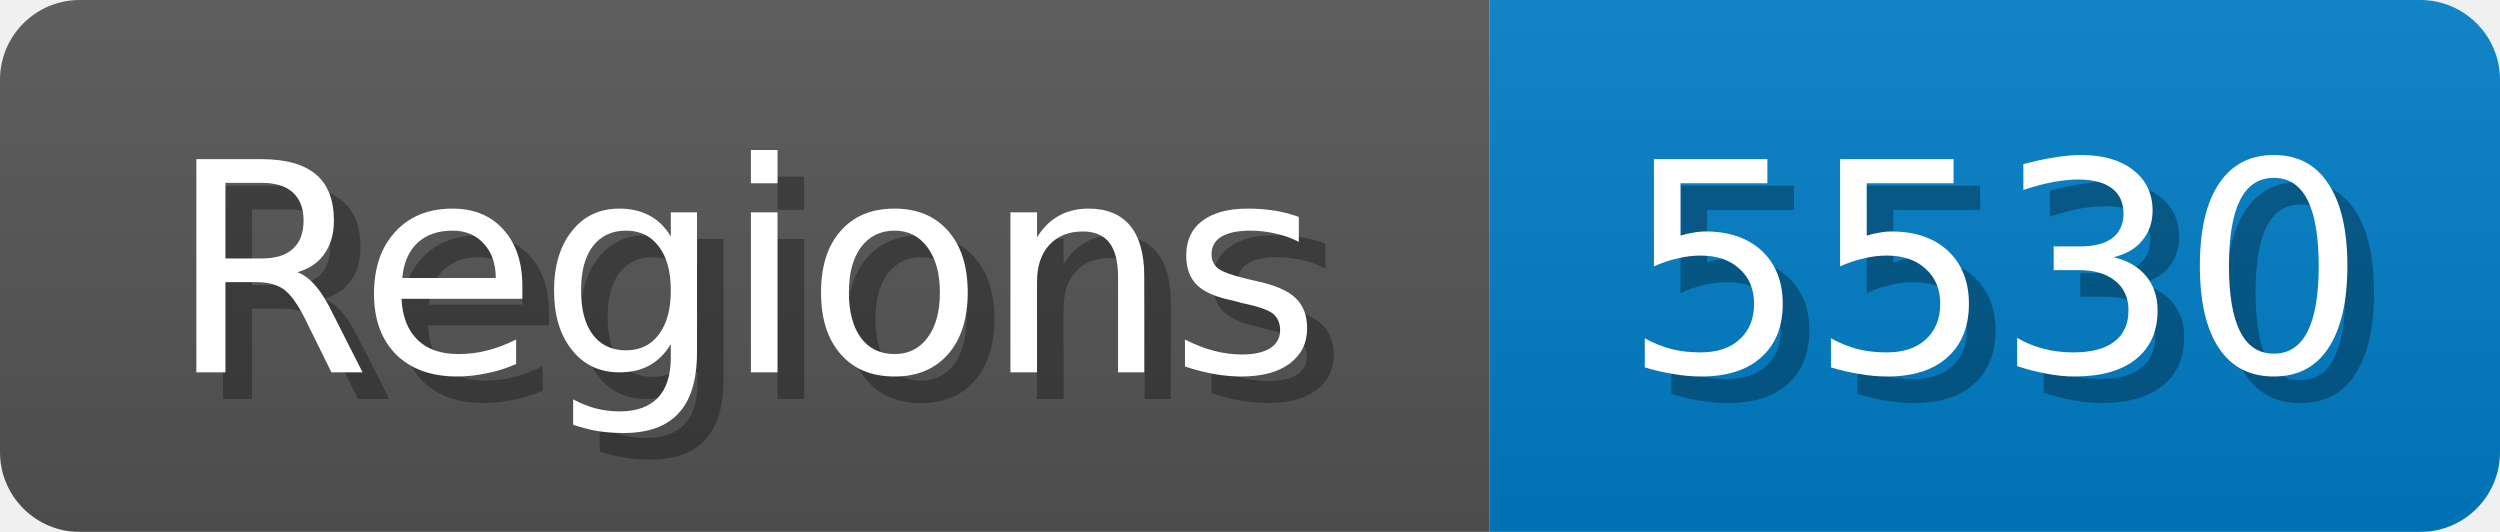
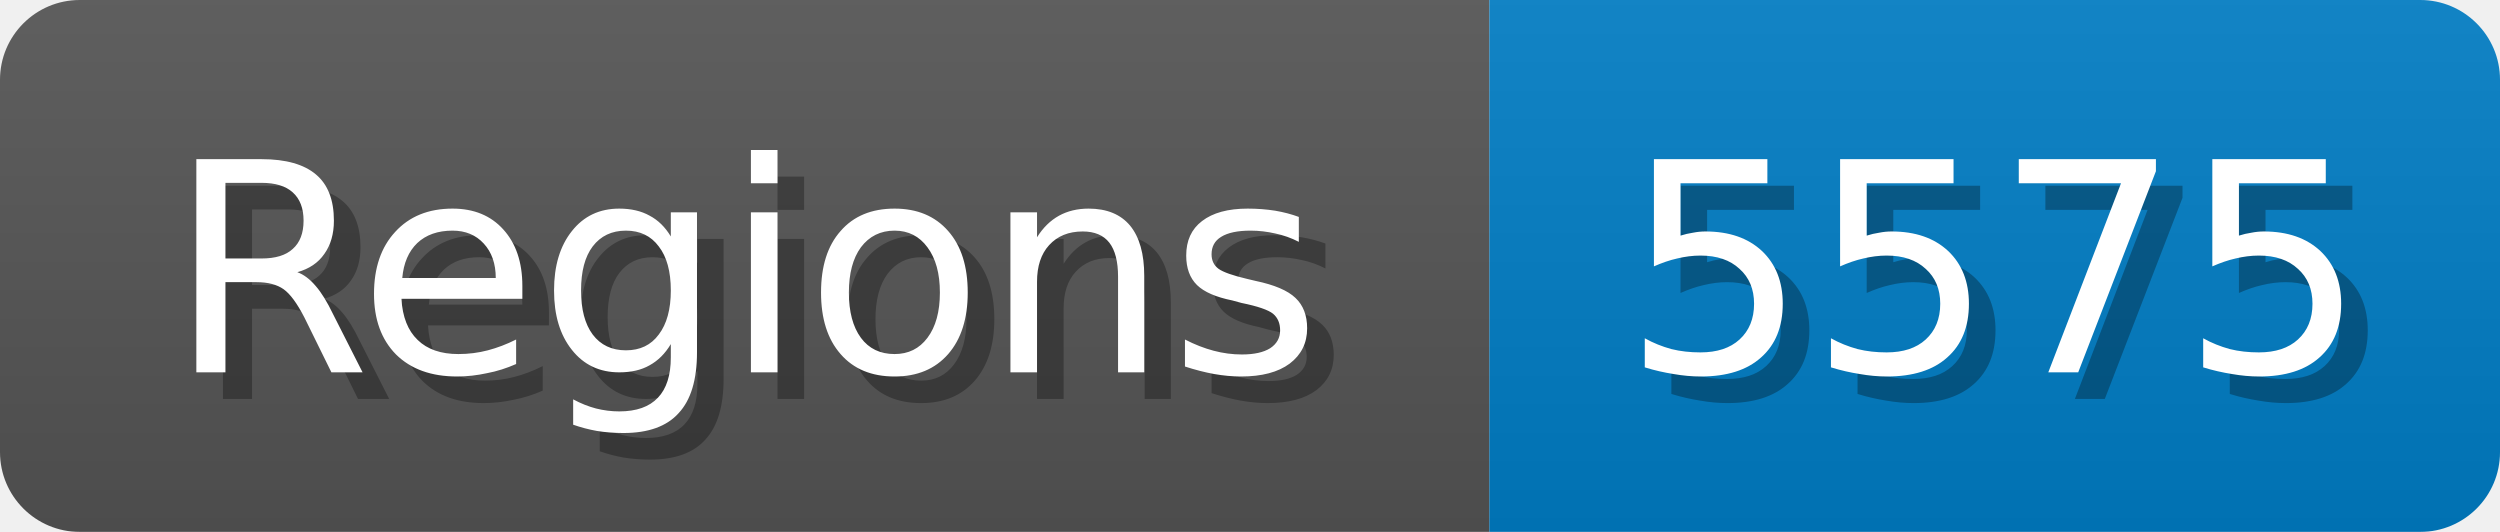
<svg xmlns="http://www.w3.org/2000/svg" width="94" height="20">
  <linearGradient id="b" x2="0" y2="100%">
    <stop offset="0" stop-color="#bbb" stop-opacity=".1" />
    <stop offset="1" stop-opacity=".1" />
  </linearGradient>
  <mask id="anybadge_1">
    <rect width="94" height="20" rx="3" fill="#fff" />
  </mask>
  <g mask="url(#anybadge_1)">
    <path fill="#555" d="M0 0h56v20H0z" />
    <path fill="#007ec6" d="M56 0h38v20H56z" />
    <path fill="url(#b)" d="M0 0h94v20H0z" />
  </g>
  <g fill="#fff" text-anchor="middle" font-family="DejaVu Sans,Verdana,Geneva,sans-serif" font-size="11">
    <text x="29.0" y="15" fill="#010101" fill-opacity=".3">Regions</text>
    <text x="28.0" y="14">Regions</text>
  </g>
  <g fill="#fff" text-anchor="middle" font-family="DejaVu Sans,Verdana,Geneva,sans-serif" font-size="11">
-     <text x="76.0" y="15" fill="#010101" fill-opacity=".3">5530</text>
-     <text x="75.0" y="14">5530</text>
+     <text x="76.0" y="15" fill="#010101" fill-opacity=".3">5575</text>
+     <text x="75.0" y="14">5575</text>
  </g>
</svg>
